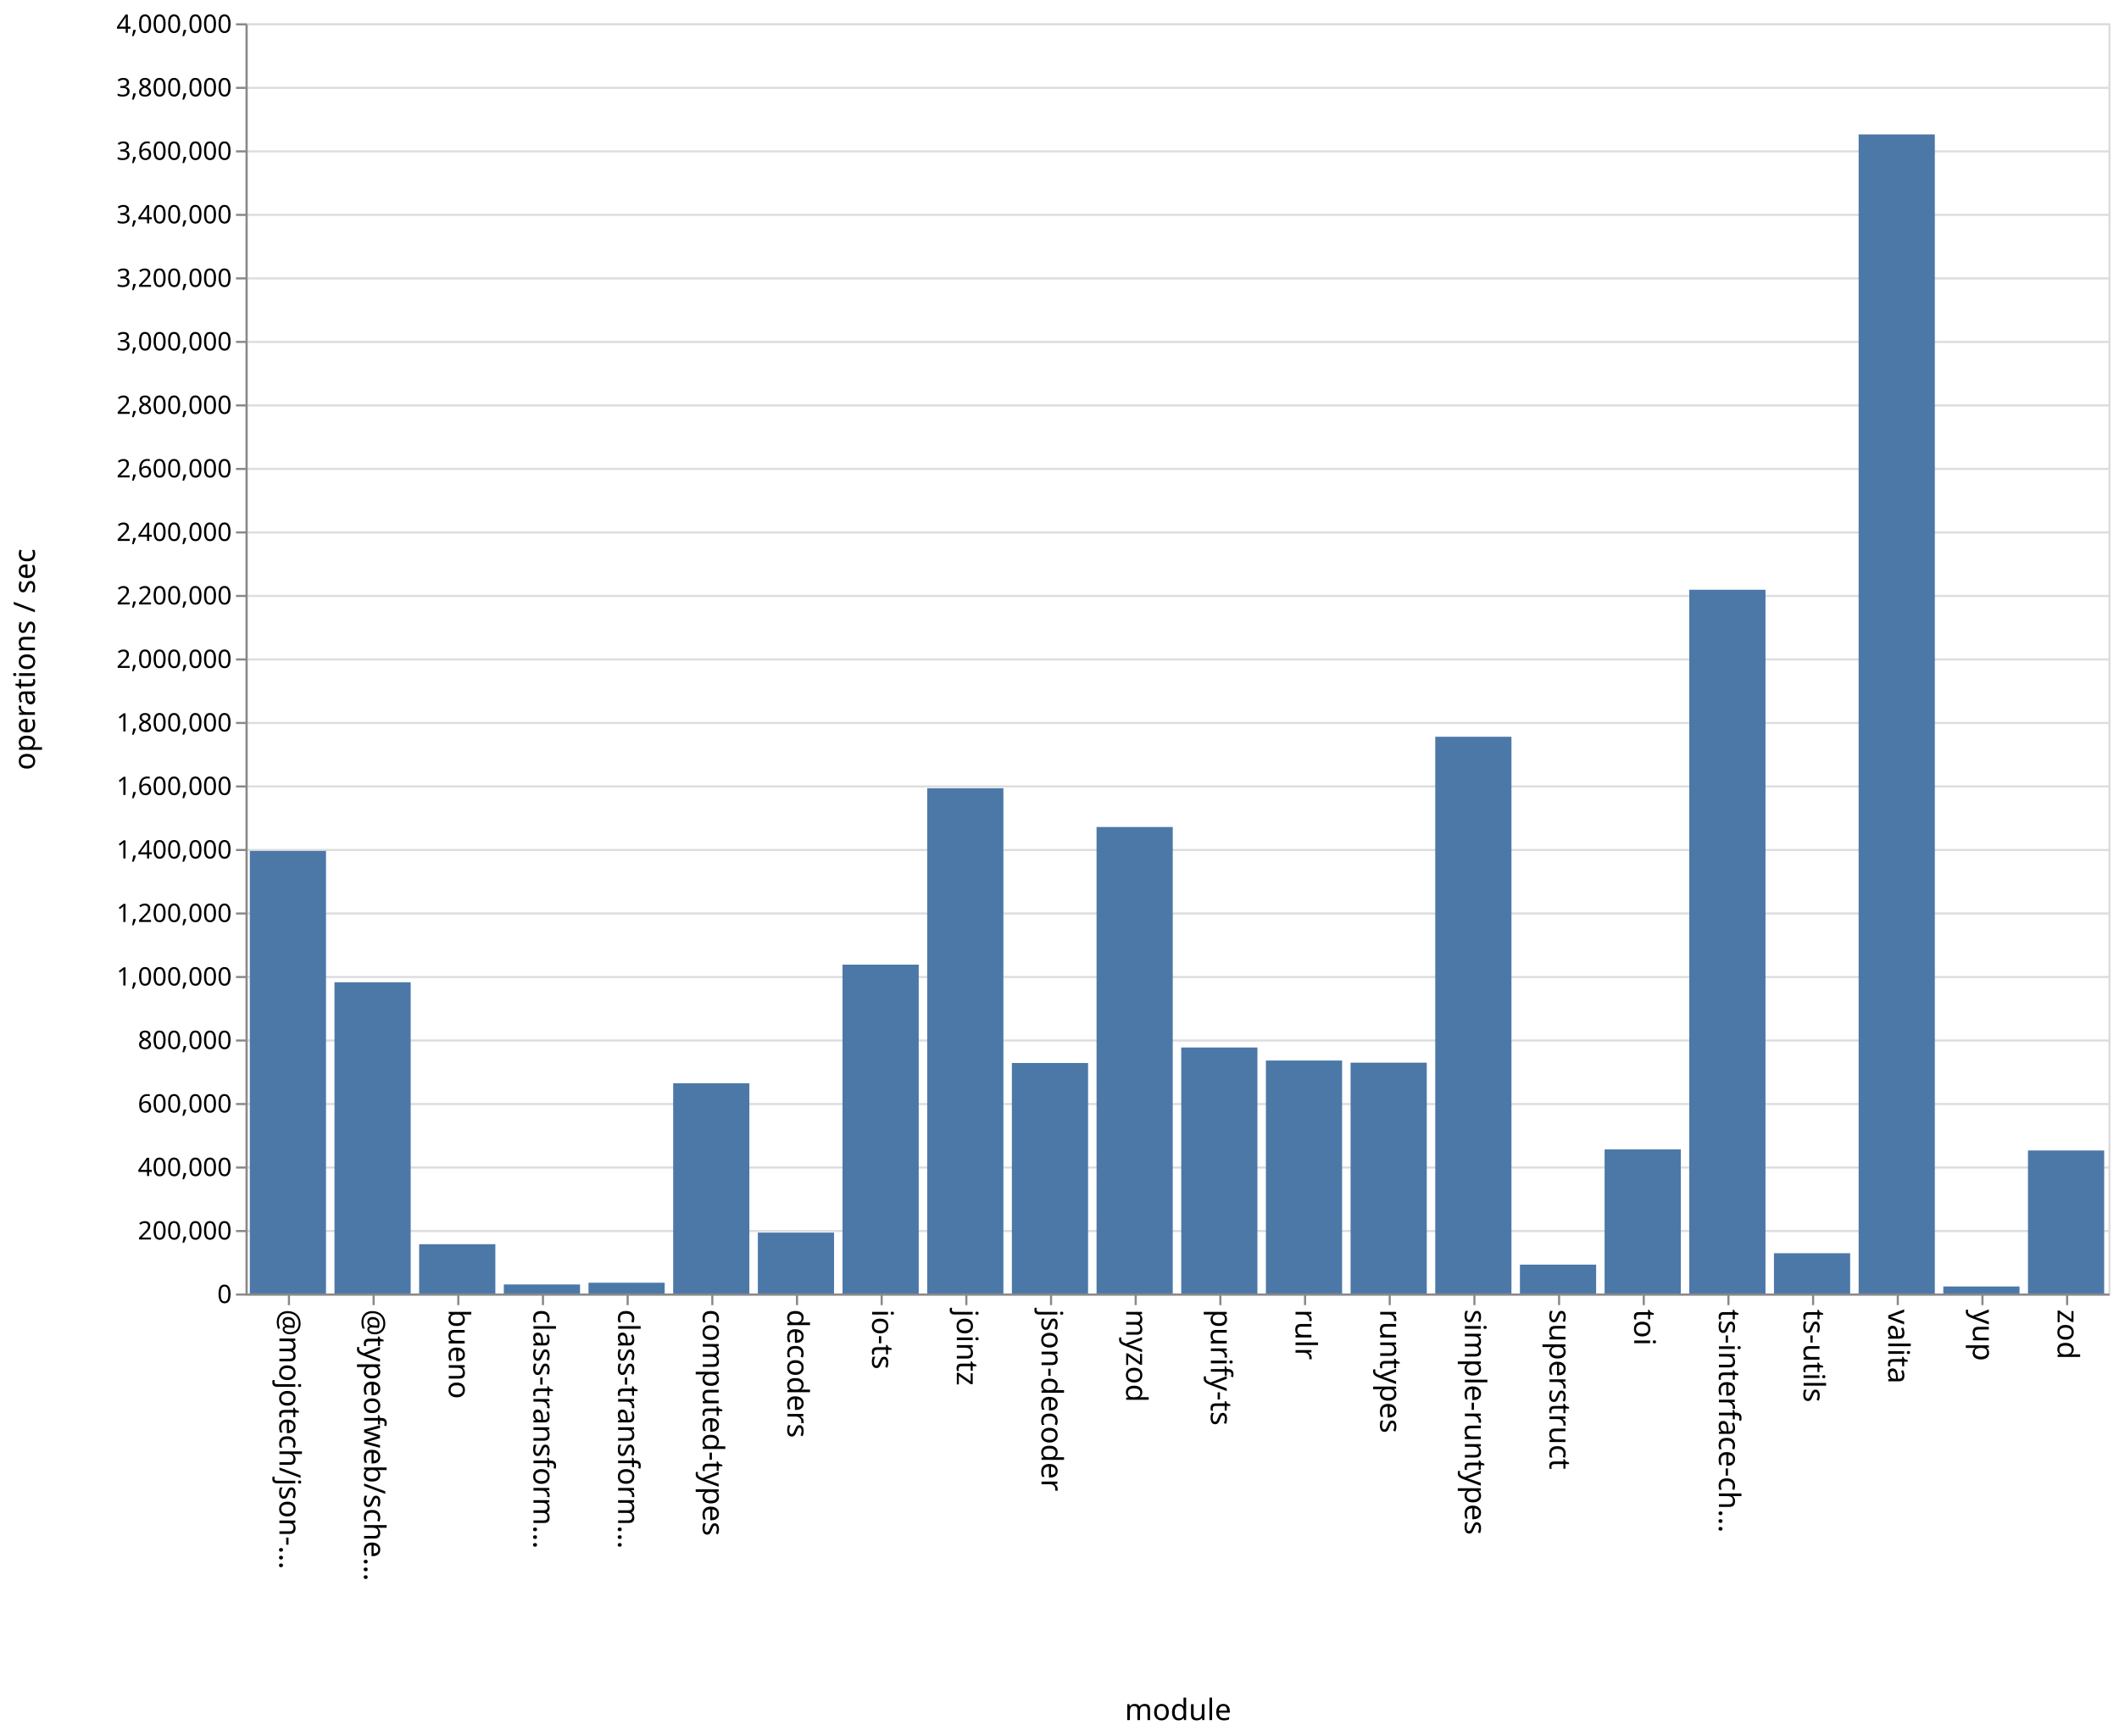
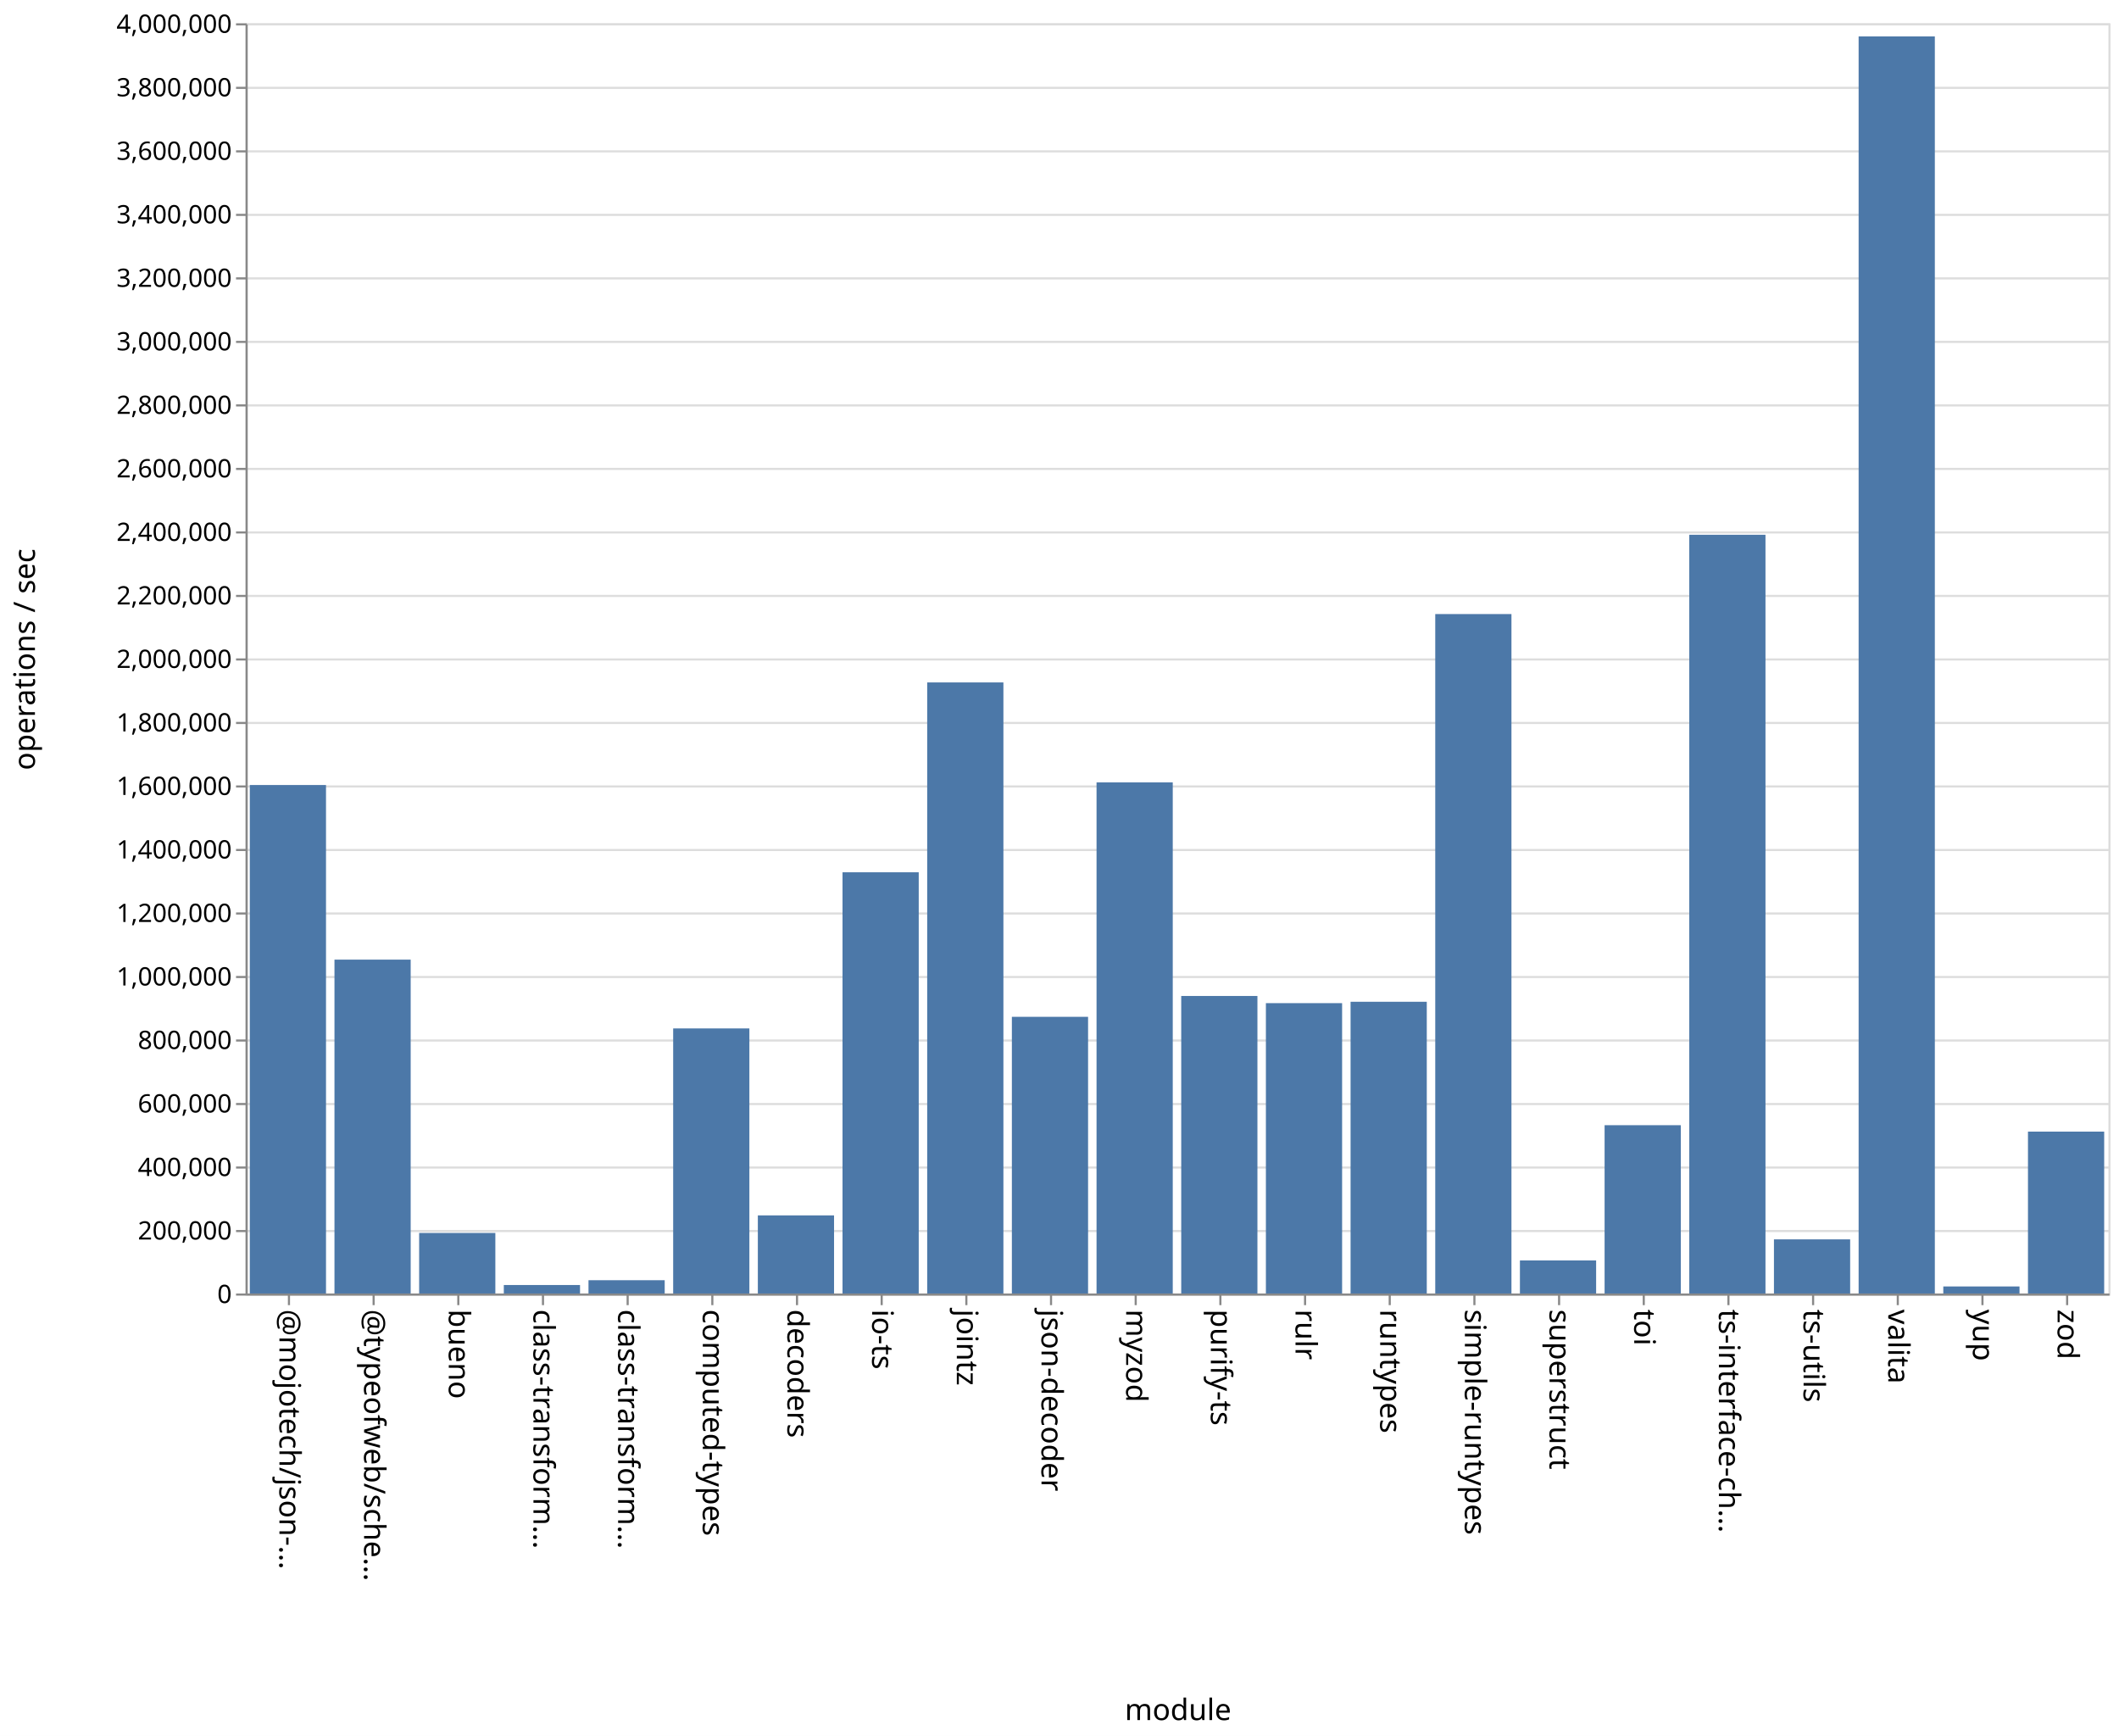
<svg xmlns="http://www.w3.org/2000/svg" class="marks" width="1001" height="820">
  <path fill="#fff" d="M0 0h1001v820H0z" />
  <g class="mark-group role-frame root" aria-roledescription="group mark container" fill="none" stroke-miterlimit="10">
    <path class="background" aria-hidden="true" d="M116.5 11.5h880v600h-880Z" stroke="#ddd" />
    <g class="mark-group role-axis" aria-roledescription="axis" aria-label="Y-axis for a linear scale with values from 0 to 4,000,000">
      <path class="background" aria-hidden="true" d="M116.5 11.5Z" pointer-events="none" />
      <g class="mark-rule role-axis-grid" pointer-events="none" stroke="#ddd">
        <path d="M116.5 611.5h880M116.5 581.5h880M116.5 551.5h880M116.5 521.5h880M116.5 491.5h880M116.5 461.5h880M116.5 431.5h880M116.5 401.5h880M116.5 371.5h880M116.5 341.5h880M116.5 311.5h880M116.5 281.5h880M116.5 251.5h880M116.5 221.5h880M116.5 191.5h880M116.5 161.5h880M116.5 131.5h880M116.5 101.5h880M116.5 71.5h880M116.5 41.5h880M116.5 11.5h880" />
      </g>
    </g>
    <g pointer-events="none" class="mark-group role-axis" aria-roledescription="axis" aria-label="X-axis titled 'module' for a discrete scale with 22 values: @mojotech/json-type-validation, @typeofweb/schema, bueno, class-transformer-validator-async, class-transformer-validator-sync, ending with zod">
      <path class="background" aria-hidden="true" d="M116.5 611.5Z" />
      <g class="mark-rule role-axis-tick" stroke="#888">
        <path d="M136.5 611.5v5M176.5 611.5v5M216.5 611.5v5M256.5 611.5v5M296.5 611.5v5M336.5 611.5v5M376.5 611.5v5M416.5 611.5v5M456.5 611.5v5M496.5 611.5v5M536.5 611.5v5M576.5 611.5v5M616.5 611.5v5M656.5 611.5v5M696.5 611.5v5M736.5 611.5v5M776.5 611.5v5M816.5 611.5v5M856.5 611.5v5M896.5 611.5v5M936.5 611.5v5M976.5 611.5v5" />
      </g>
      <g class="mark-text role-axis-label" font-family="sans-serif" font-size="14" fill="#000">
        <text transform="rotate(90 -243.25 375.25)">@mojotech/json-…</text>
        <text transform="rotate(90 -223.25 395.25)">@typeofweb/sche…</text>
        <text transform="rotate(90 -203.25 415.25)">bueno</text>
        <text transform="rotate(90 -183.25 435.25)">class-transform…</text>
        <text transform="rotate(90 -163.25 455.25)">class-transform…</text>
        <text transform="rotate(90 -143.25 475.25)">computed-types</text>
        <text transform="rotate(90 -123.25 495.25)">decoders</text>
        <text transform="rotate(90 -103.25 515.25)">io-ts</text>
        <text transform="rotate(90 -83.25 535.25)">jointz</text>
        <text transform="rotate(90 -63.25 555.25)">json-decoder</text>
        <text transform="rotate(90 -43.25 575.25)">myzod</text>
        <text transform="rotate(90 -23.25 595.25)">purify-ts</text>
        <text transform="rotate(90 -3.25 615.25)">rulr</text>
        <text transform="rotate(90 16.75 635.25)">runtypes</text>
        <text transform="rotate(90 36.75 655.25)">simple-runtypes</text>
        <text transform="rotate(90 56.75 675.25)">superstruct</text>
        <text transform="rotate(90 76.75 695.25)">toi</text>
        <text transform="rotate(90 96.75 715.25)">ts-interface-ch…</text>
        <text transform="rotate(90 116.75 735.25)">ts-utils</text>
        <text transform="rotate(90 136.75 755.25)">valita</text>
        <text transform="rotate(90 156.75 775.25)">yup</text>
        <text transform="rotate(90 176.75 795.25)">zod</text>
      </g>
      <path stroke="#888" d="M116.5 611.5h880" class="mark-rule role-axis-domain" />
      <text text-anchor="middle" transform="translate(556.5 812.5)" font-family="sans-serif" font-size="14" fill="#000" class="mark-text role-axis-title">module</text>
    </g>
    <g pointer-events="none" class="mark-group role-axis" aria-roledescription="axis" aria-label="Y-axis titled 'operations / sec' for a linear scale with values from 0 to 4,000,000">
      <path class="background" aria-hidden="true" d="M116.5 11.5Z" />
      <g class="mark-rule role-axis-tick" stroke="#888">
        <path d="M116.5 611.5h-5M116.5 581.5h-5M116.5 551.5h-5M116.5 521.5h-5M116.5 491.5h-5M116.5 461.5h-5M116.5 431.5h-5M116.5 401.5h-5M116.5 371.5h-5M116.5 341.5h-5M116.5 311.5h-5M116.5 281.5h-5M116.5 251.5h-5M116.5 221.5h-5M116.5 191.5h-5M116.5 161.5h-5M116.5 131.5h-5M116.5 101.5h-5M116.5 71.5h-5M116.5 41.5h-5M116.5 11.5h-5" />
      </g>
      <g class="mark-text role-axis-label" text-anchor="end" font-family="sans-serif" font-size="12" fill="#000">
        <text transform="translate(109.5 615.5)">0</text>
        <text transform="translate(109.5 585.5)">200,000</text>
        <text transform="translate(109.5 555.5)">400,000</text>
        <text transform="translate(109.5 525.5)">600,000</text>
        <text transform="translate(109.5 495.5)">800,000</text>
        <text transform="translate(109.5 465.5)">1,000,000</text>
        <text transform="translate(109.5 435.5)">1,200,000</text>
        <text transform="translate(109.5 405.5)">1,400,000</text>
        <text transform="translate(109.5 375.5)">1,600,000</text>
        <text transform="translate(109.5 345.5)">1,800,000</text>
        <text transform="translate(109.5 315.5)">2,000,000</text>
        <text transform="translate(109.5 285.5)">2,200,000</text>
        <text transform="translate(109.5 255.5)">2,400,000</text>
        <text transform="translate(109.5 225.5)">2,600,000</text>
        <text transform="translate(109.5 195.5)">2,800,000</text>
        <text transform="translate(109.5 165.5)">3,000,000</text>
        <text transform="translate(109.5 135.5)">3,200,000</text>
        <text transform="translate(109.5 105.5)">3,400,000</text>
        <text transform="translate(109.5 75.5)">3,600,000</text>
        <text transform="translate(109.5 45.5)">3,800,000</text>
        <text transform="translate(109.5 15.5)">4,000,000</text>
      </g>
      <path stroke="#888" d="M116.5 611.5v-600" class="mark-rule role-axis-domain" />
      <text text-anchor="middle" transform="rotate(-90 164 147.5)" font-family="sans-serif" font-size="14" fill="#000" class="mark-text role-axis-title">operations / sec</text>
    </g>
    <g class="mark-rect role-mark marks" aria-roledescription="rect mark container" fill="#4c78a8">
-       <path d="M198 587.712h36V611h-36ZM238 606.73h36V611h-36ZM278 605.917h36V611h-36ZM318 511.698h36V611h-36ZM358 582.239h36V611h-36ZM398 455.662h36V611h-36ZM438 372.327h36V611h-36ZM478 502.116h36V611h-36ZM118 401.954h36V611h-36ZM518 390.646h36V611h-36ZM558 494.795h36V611h-36ZM598 500.957h36V611h-36ZM638 501.963h36V611h-36ZM678 348.016h36V611h-36ZM718 597.36h36V611h-36ZM758 542.917h36V611h-36ZM798 278.577h36V611h-36ZM838 591.973h36V611h-36ZM158 463.975h36V611h-36ZM878 63.487h36V611h-36ZM918 607.674h36V611h-36ZM958 543.446h36V611h-36Z" />
+       <path d="M198 582.404h36V611h-36ZM238 606.988h36V611h-36ZM278 604.724h36V611h-36ZM318 485.79h36V611h-36ZM358 574.102h36V611h-36ZM398 412.034h36V611h-36ZM438 322.353h36V611h-36ZM478 480.31h36V611h-36ZM118 370.811h36V611h-36ZM518 369.577h36V611h-36ZM558 470.457h36V611h-36ZM598 473.847h36V611h-36ZM638 473.195h36V611h-36ZM678 290.06h36V611h-36ZM718 595.38h36V611h-36ZM758 531.5h36V611h-36ZM798 252.605h36V611h-36ZM838 585.429h36V611h-36ZM158 453.292h36V611h-36ZM878 17.197h36V611h-36ZM918 607.673h36V611h-36ZM958 534.53h36V611h-36Z" />
    </g>
  </g>
</svg>
